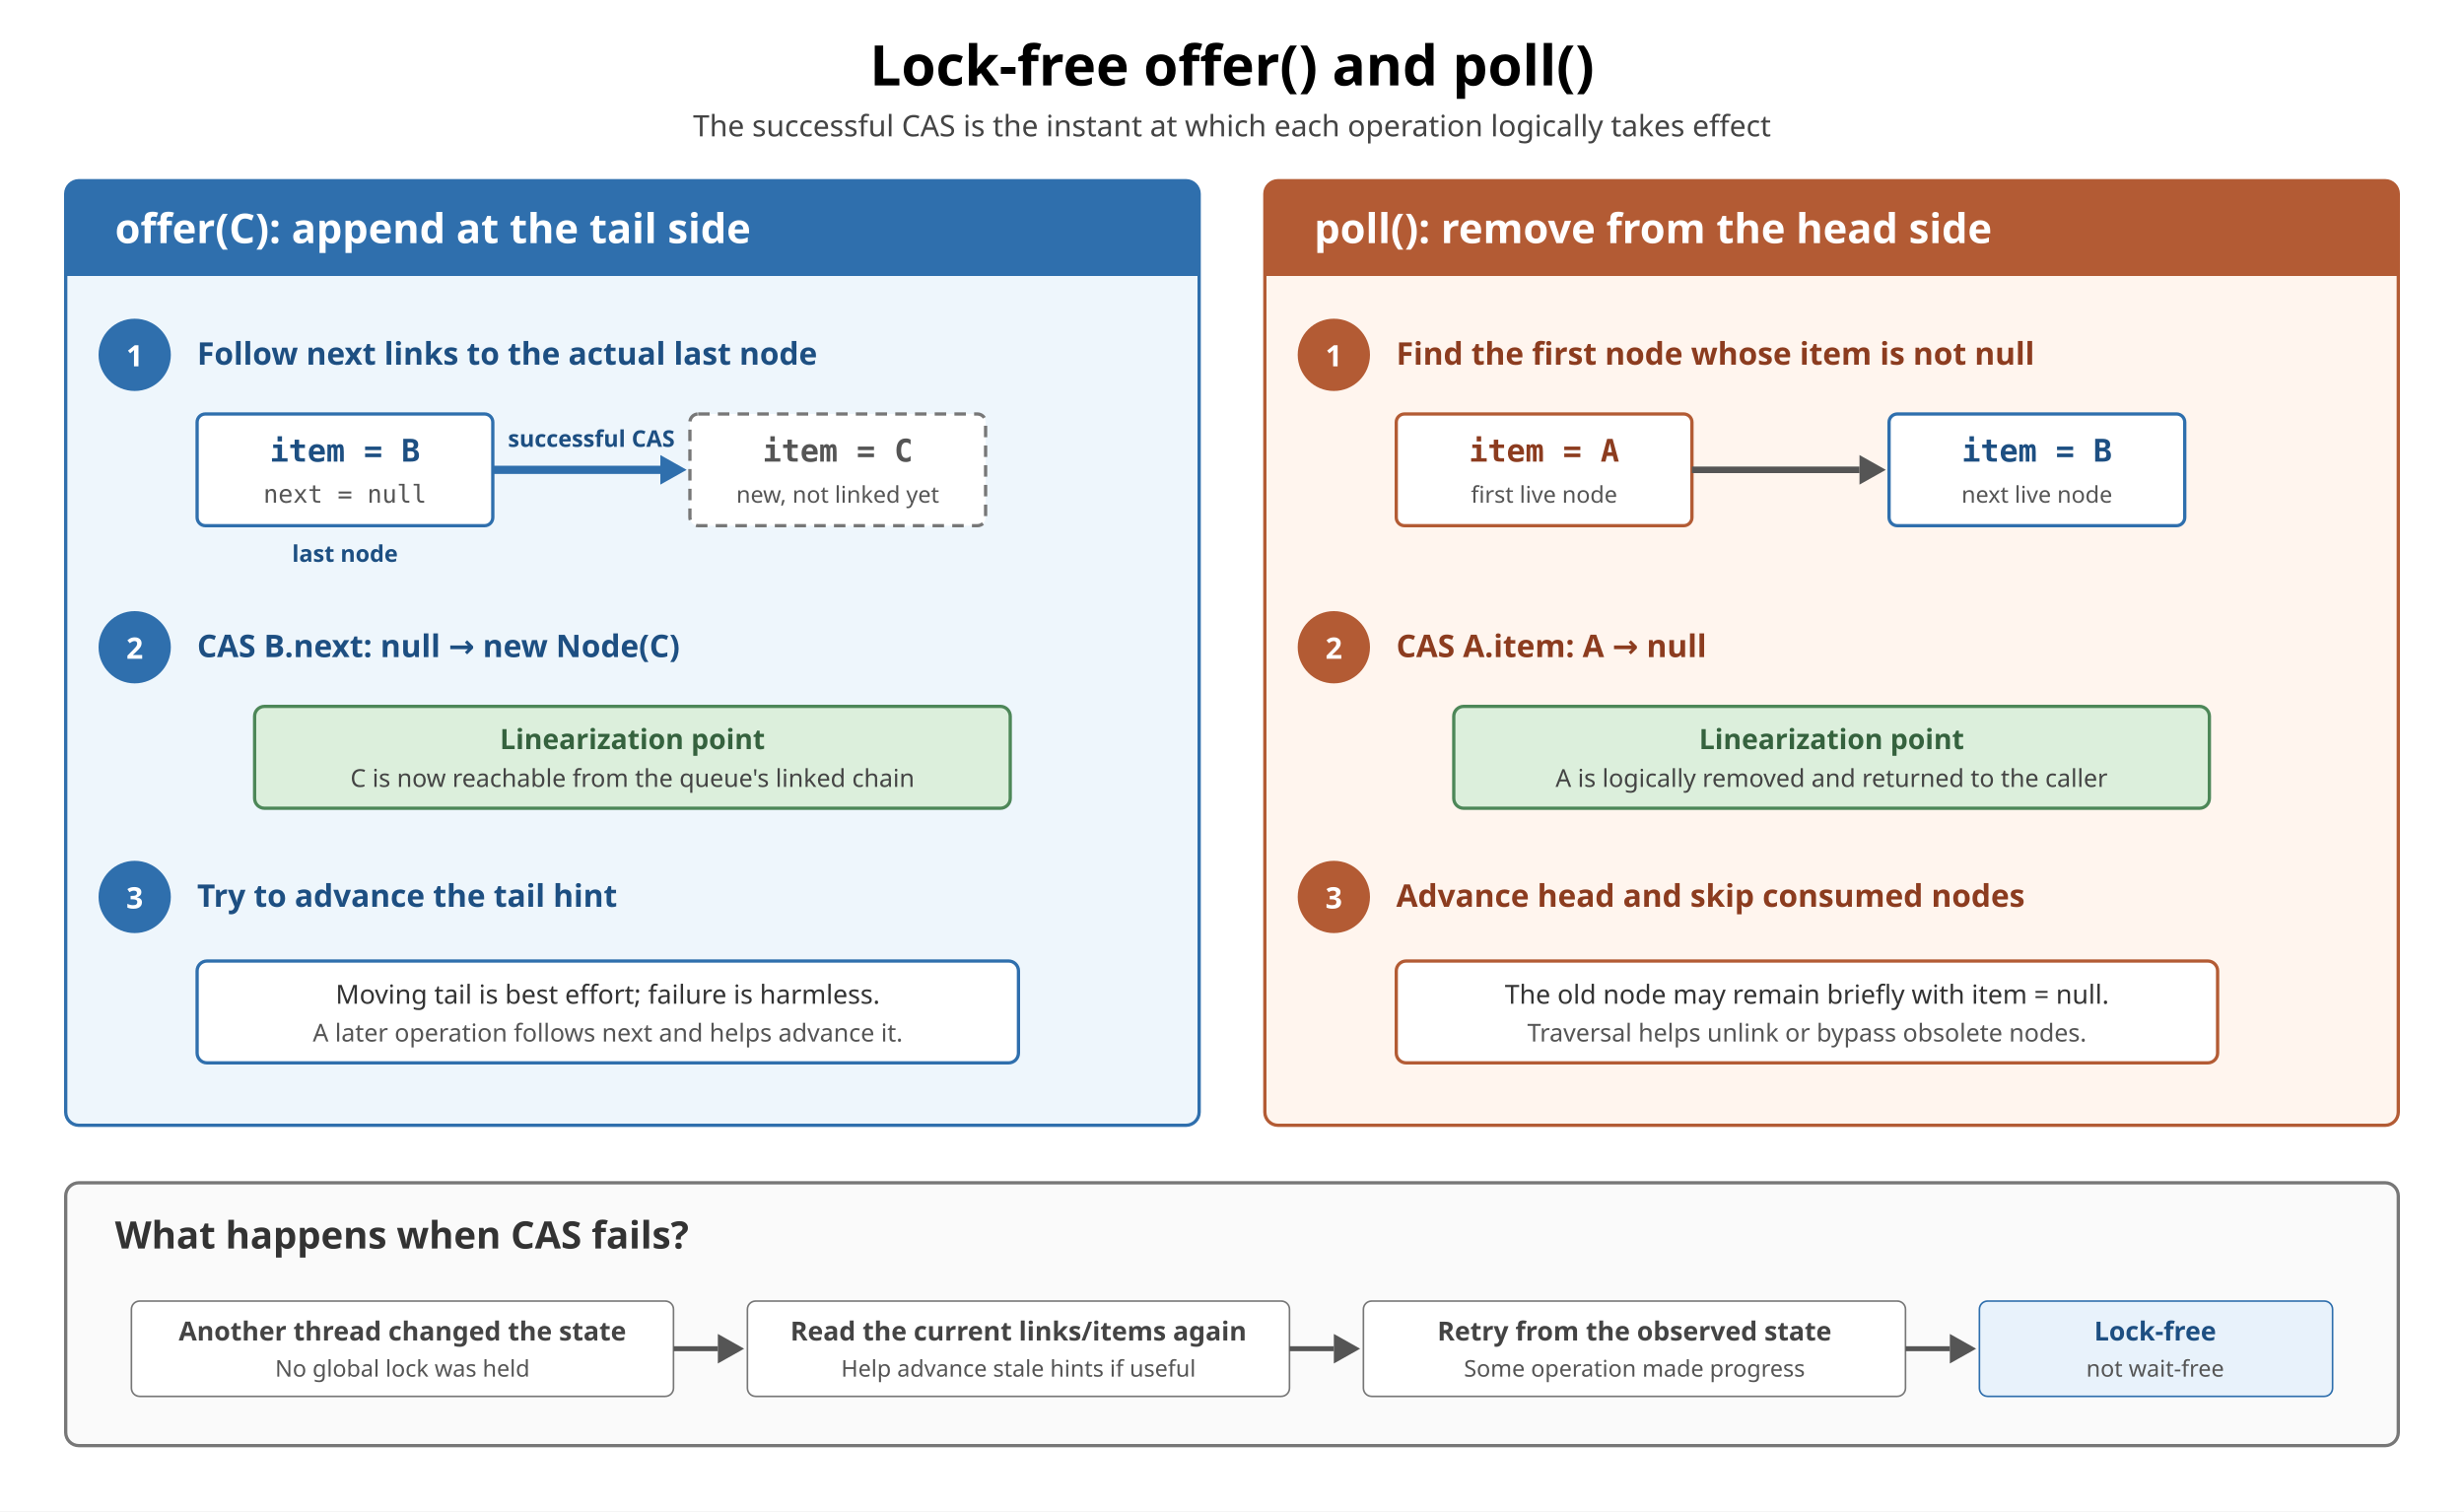
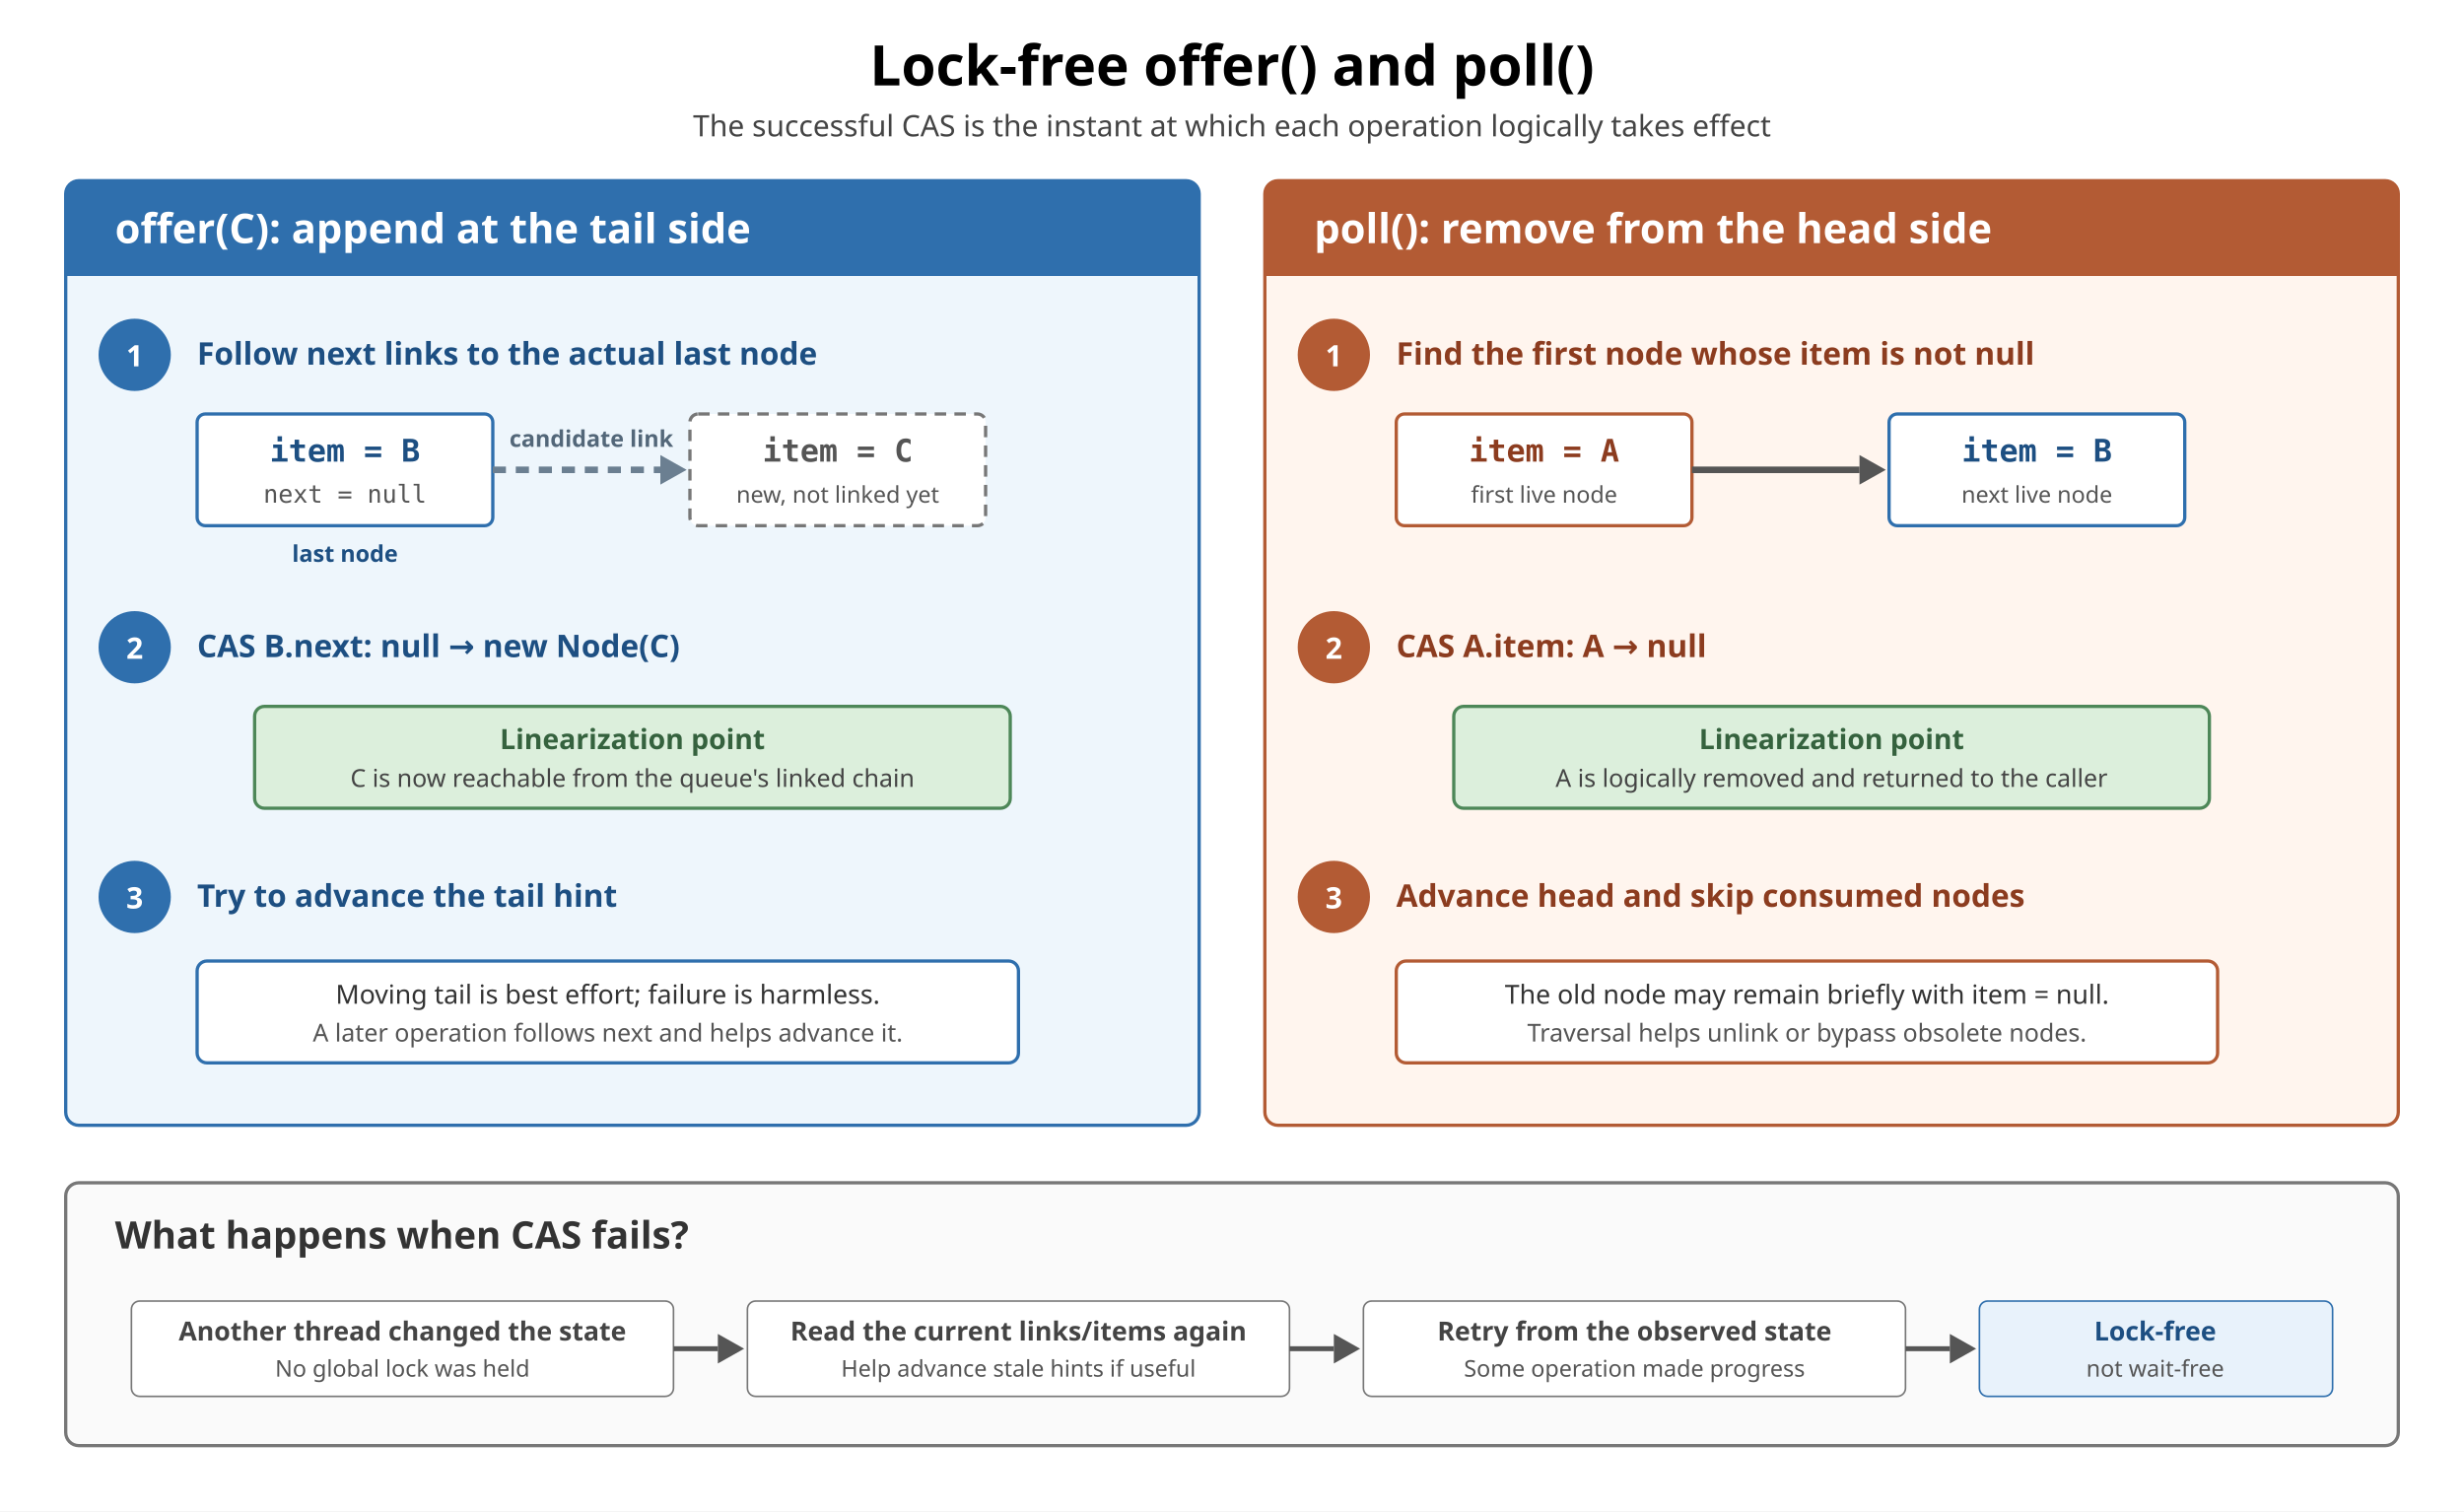
<svg xmlns="http://www.w3.org/2000/svg" width="1500" height="920" viewBox="0 0 1500 920" role="img" aria-labelledby="title description">
  <rect width="1500" height="920" fill="white" />
  <text x="750" y="52" text-anchor="middle" font-family="sans-serif" font-size="34" font-weight="bold" fill="black">Lock-free offer() and poll()</text>
  <text x="750" y="83" text-anchor="middle" font-family="sans-serif" font-size="18" fill="#444">The successful CAS is the instant at which each operation logically takes effect</text>
  <rect x="40" y="110" width="690" height="575" rx="8" fill="#eef6fc" stroke="#2f6fad" stroke-width="2" />
  <rect x="40" y="110" width="690" height="58" rx="8" fill="#2f6fad" />
  <rect x="40" y="154" width="690" height="14" fill="#2f6fad" />
  <text x="70" y="148" font-family="sans-serif" font-size="25" font-weight="bold" fill="white">offer(C): append at the tail side</text>
  <circle cx="82" cy="216" r="22" fill="#2f6fad" />
  <text x="82" y="223" text-anchor="middle" font-family="sans-serif" font-size="18" font-weight="bold" fill="white">1</text>
  <text x="120" y="222" font-family="sans-serif" font-size="19" font-weight="bold" fill="#1d4f82">Follow next links to the actual last node</text>
  <rect x="120" y="252" width="180" height="68" rx="5" fill="white" stroke="#2f6fad" stroke-width="2" />
  <rect x="420" y="252" width="180" height="68" rx="5" fill="white" stroke="#777" stroke-width="2" stroke-dasharray="7 5" />
  <text x="210" y="281" text-anchor="middle" font-family="monospace" font-size="19" font-weight="bold" fill="#1d4f82">item = B</text>
  <text x="210" y="306" text-anchor="middle" font-family="monospace" font-size="15" fill="#555">next = null</text>
  <text x="510" y="281" text-anchor="middle" font-family="monospace" font-size="19" font-weight="bold" fill="#555">item = C</text>
  <text x="510" y="306" text-anchor="middle" font-family="sans-serif" font-size="14" fill="#555">new, not linked yet</text>
  <text x="210" y="342" text-anchor="middle" font-family="sans-serif" font-size="14" font-weight="bold" fill="#1d4f82">last node</text>
  <circle cx="82" cy="394" r="22" fill="#2f6fad" />
  <text x="82" y="401" text-anchor="middle" font-family="sans-serif" font-size="18" font-weight="bold" fill="white">2</text>
  <text x="120" y="400" font-family="sans-serif" font-size="19" font-weight="bold" fill="#1d4f82">CAS B.next: null → new Node(C)</text>
-   <path d="M300 286H402" fill="none" stroke="#2f6fad" stroke-width="5" />
-   <polygon points="418,286 402,277 402,295" fill="#2f6fad" />
-   <text x="360" y="272" text-anchor="middle" font-family="sans-serif" font-size="14" font-weight="bold" fill="#1d4f82">successful CAS</text>
+   <path d="M300 286H402" fill="none" stroke="#6b7f91" stroke-width="4" stroke-dasharray="8 6" />
+   <polygon points="418,286 402,277 402,295" fill="#6b7f91" />
+   <text x="360" y="272" text-anchor="middle" font-family="sans-serif" font-size="14" font-weight="bold" fill="#536779">candidate link</text>
  <rect x="155" y="430" width="460" height="62" rx="6" fill="#dcefdc" stroke="#4d8758" stroke-width="2" />
  <text x="385" y="456" text-anchor="middle" font-family="sans-serif" font-size="17" font-weight="bold" fill="#35623e">Linearization point</text>
  <text x="385" y="479" text-anchor="middle" font-family="sans-serif" font-size="15" fill="#444">C is now reachable from the queue's linked chain</text>
  <circle cx="82" cy="546" r="22" fill="#2f6fad" />
  <text x="82" y="553" text-anchor="middle" font-family="sans-serif" font-size="18" font-weight="bold" fill="white">3</text>
  <text x="120" y="552" font-family="sans-serif" font-size="19" font-weight="bold" fill="#1d4f82">Try to advance the tail hint</text>
  <rect x="120" y="585" width="500" height="62" rx="6" fill="white" stroke="#2f6fad" stroke-width="2" />
  <text x="370" y="611" text-anchor="middle" font-family="sans-serif" font-size="16" fill="#333">Moving tail is best effort; failure is harmless.</text>
  <text x="370" y="634" text-anchor="middle" font-family="sans-serif" font-size="15" fill="#555">A later operation follows next and helps advance it.</text>
  <rect x="770" y="110" width="690" height="575" rx="8" fill="#fff5ee" stroke="#b35b34" stroke-width="2" />
  <rect x="770" y="110" width="690" height="58" rx="8" fill="#b35b34" />
  <rect x="770" y="154" width="690" height="14" fill="#b35b34" />
  <text x="800" y="148" font-family="sans-serif" font-size="25" font-weight="bold" fill="white">poll(): remove from the head side</text>
  <circle cx="812" cy="216" r="22" fill="#b35b34" />
  <text x="812" y="223" text-anchor="middle" font-family="sans-serif" font-size="18" font-weight="bold" fill="white">1</text>
  <text x="850" y="222" font-family="sans-serif" font-size="19" font-weight="bold" fill="#8c3c1f">Find the first node whose item is not null</text>
  <rect x="850" y="252" width="180" height="68" rx="5" fill="white" stroke="#b35b34" stroke-width="2" />
  <rect x="1150" y="252" width="180" height="68" rx="5" fill="white" stroke="#2f6fad" stroke-width="2" />
  <text x="940" y="281" text-anchor="middle" font-family="monospace" font-size="19" font-weight="bold" fill="#8c3c1f">item = A</text>
  <text x="940" y="306" text-anchor="middle" font-family="sans-serif" font-size="14" fill="#555">first live node</text>
  <text x="1240" y="281" text-anchor="middle" font-family="monospace" font-size="19" font-weight="bold" fill="#1d4f82">item = B</text>
  <text x="1240" y="306" text-anchor="middle" font-family="sans-serif" font-size="14" fill="#555">next live node</text>
  <path d="M1030 286H1132" fill="none" stroke="#555" stroke-width="4" />
  <polygon points="1148,286 1132,277 1132,295" fill="#555" />
  <circle cx="812" cy="394" r="22" fill="#b35b34" />
  <text x="812" y="401" text-anchor="middle" font-family="sans-serif" font-size="18" font-weight="bold" fill="white">2</text>
  <text x="850" y="400" font-family="sans-serif" font-size="19" font-weight="bold" fill="#8c3c1f">CAS A.item: A → null</text>
  <rect x="885" y="430" width="460" height="62" rx="6" fill="#dcefdc" stroke="#4d8758" stroke-width="2" />
  <text x="1115" y="456" text-anchor="middle" font-family="sans-serif" font-size="17" font-weight="bold" fill="#35623e">Linearization point</text>
  <text x="1115" y="479" text-anchor="middle" font-family="sans-serif" font-size="15" fill="#444">A is logically removed and returned to the caller</text>
  <circle cx="812" cy="546" r="22" fill="#b35b34" />
  <text x="812" y="553" text-anchor="middle" font-family="sans-serif" font-size="18" font-weight="bold" fill="white">3</text>
  <text x="850" y="552" font-family="sans-serif" font-size="19" font-weight="bold" fill="#8c3c1f">Advance head and skip consumed nodes</text>
  <rect x="850" y="585" width="500" height="62" rx="6" fill="white" stroke="#b35b34" stroke-width="2" />
  <text x="1100" y="611" text-anchor="middle" font-family="sans-serif" font-size="16" fill="#333">The old node may remain briefly with item = null.</text>
  <text x="1100" y="634" text-anchor="middle" font-family="sans-serif" font-size="15" fill="#555">Traversal helps unlink or bypass obsolete nodes.</text>
  <rect x="40" y="720" width="1420" height="160" rx="8" fill="#fafafa" stroke="#777" stroke-width="2" />
  <text x="70" y="760" font-family="sans-serif" font-size="23" font-weight="bold" fill="#333">What happens when CAS fails?</text>
  <rect x="80" y="792" width="330" height="58" rx="5" fill="white" stroke="#777" />
  <rect x="455" y="792" width="330" height="58" rx="5" fill="white" stroke="#777" />
  <rect x="830" y="792" width="330" height="58" rx="5" fill="white" stroke="#777" />
  <rect x="1205" y="792" width="215" height="58" rx="5" fill="#e8f2fb" stroke="#2f6fad" />
  <text x="245" y="816" text-anchor="middle" font-family="sans-serif" font-size="16" font-weight="bold" fill="#444">Another thread changed the state</text>
  <text x="245" y="838" text-anchor="middle" font-family="sans-serif" font-size="14" fill="#555">No global lock was held</text>
  <text x="620" y="816" text-anchor="middle" font-family="sans-serif" font-size="16" font-weight="bold" fill="#444">Read the current links/items again</text>
  <text x="620" y="838" text-anchor="middle" font-family="sans-serif" font-size="14" fill="#555">Help advance stale hints if useful</text>
  <text x="995" y="816" text-anchor="middle" font-family="sans-serif" font-size="16" font-weight="bold" fill="#444">Retry from the observed state</text>
  <text x="995" y="838" text-anchor="middle" font-family="sans-serif" font-size="14" fill="#555">Some operation made progress</text>
  <text x="1312" y="816" text-anchor="middle" font-family="sans-serif" font-size="16" font-weight="bold" fill="#1d4f82">Lock-free</text>
  <text x="1312" y="838" text-anchor="middle" font-family="sans-serif" font-size="14" fill="#555">not wait-free</text>
  <path d="M410 821H437" fill="none" stroke="#555" stroke-width="3" />
  <polygon points="453,821 437,812 437,830" fill="#555" />
  <path d="M785 821H812" fill="none" stroke="#555" stroke-width="3" />
  <polygon points="828,821 812,812 812,830" fill="#555" />
  <path d="M1160 821H1187" fill="none" stroke="#555" stroke-width="3" />
  <polygon points="1203,821 1187,812 1187,830" fill="#555" />
</svg>
